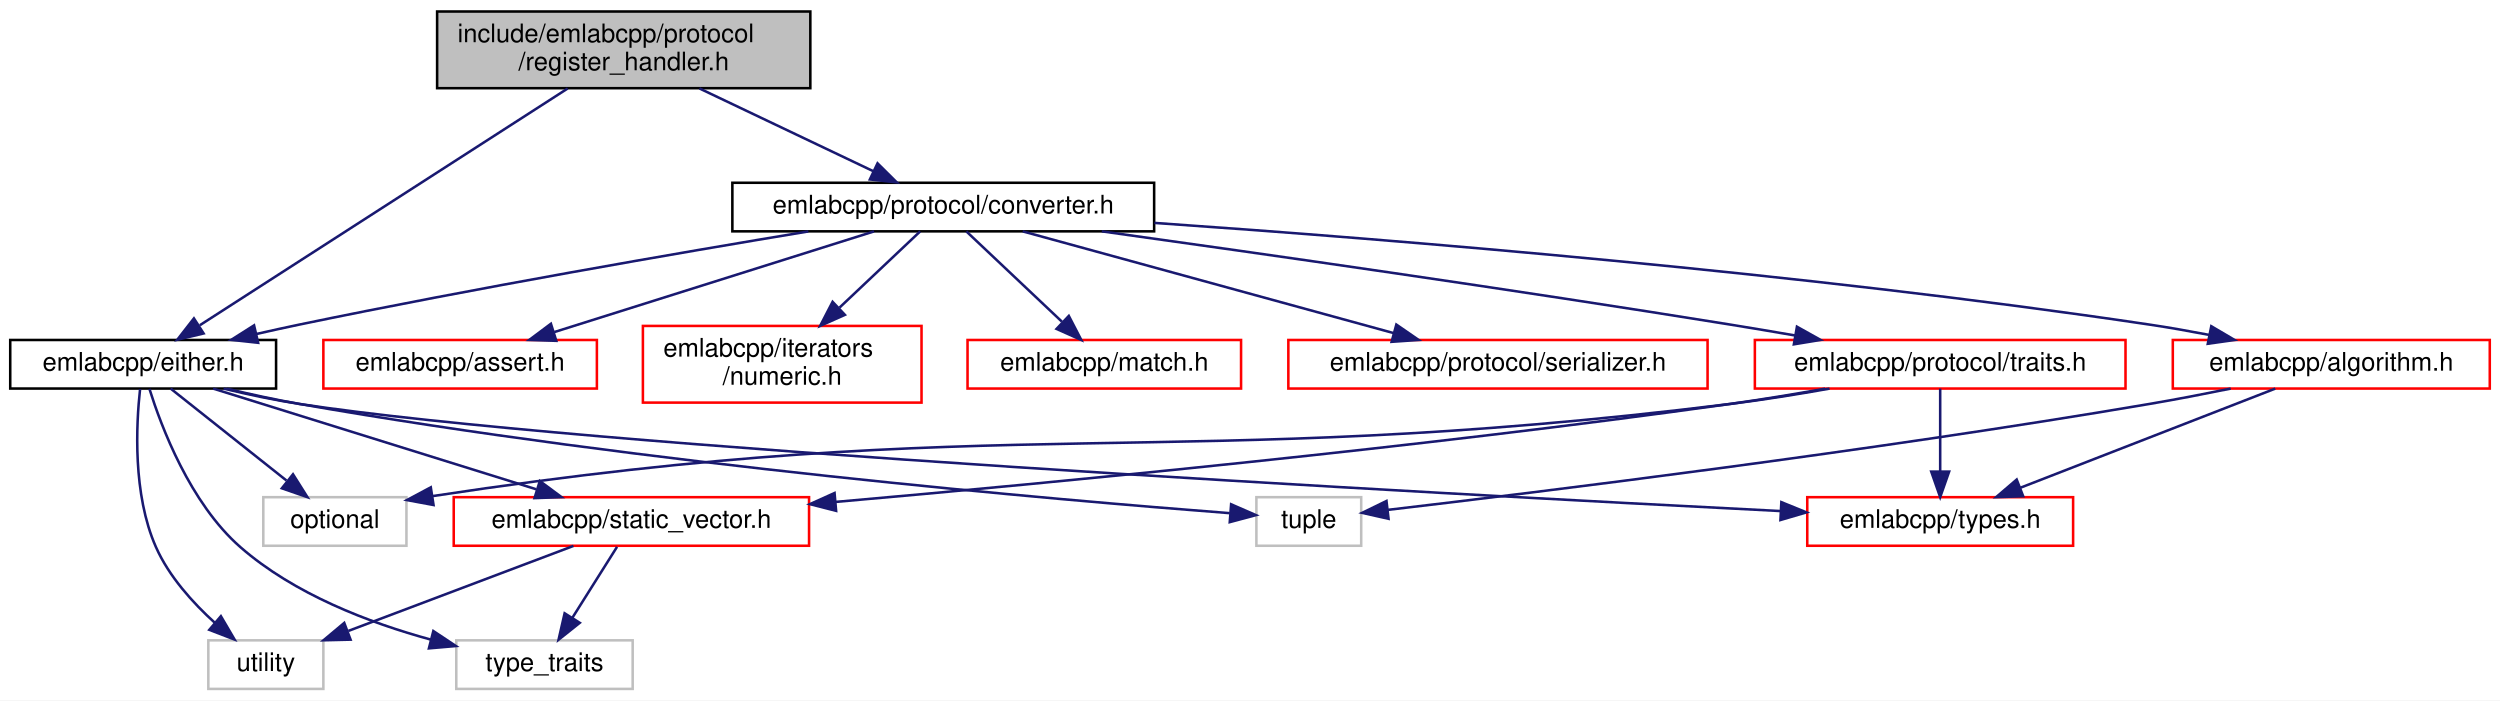
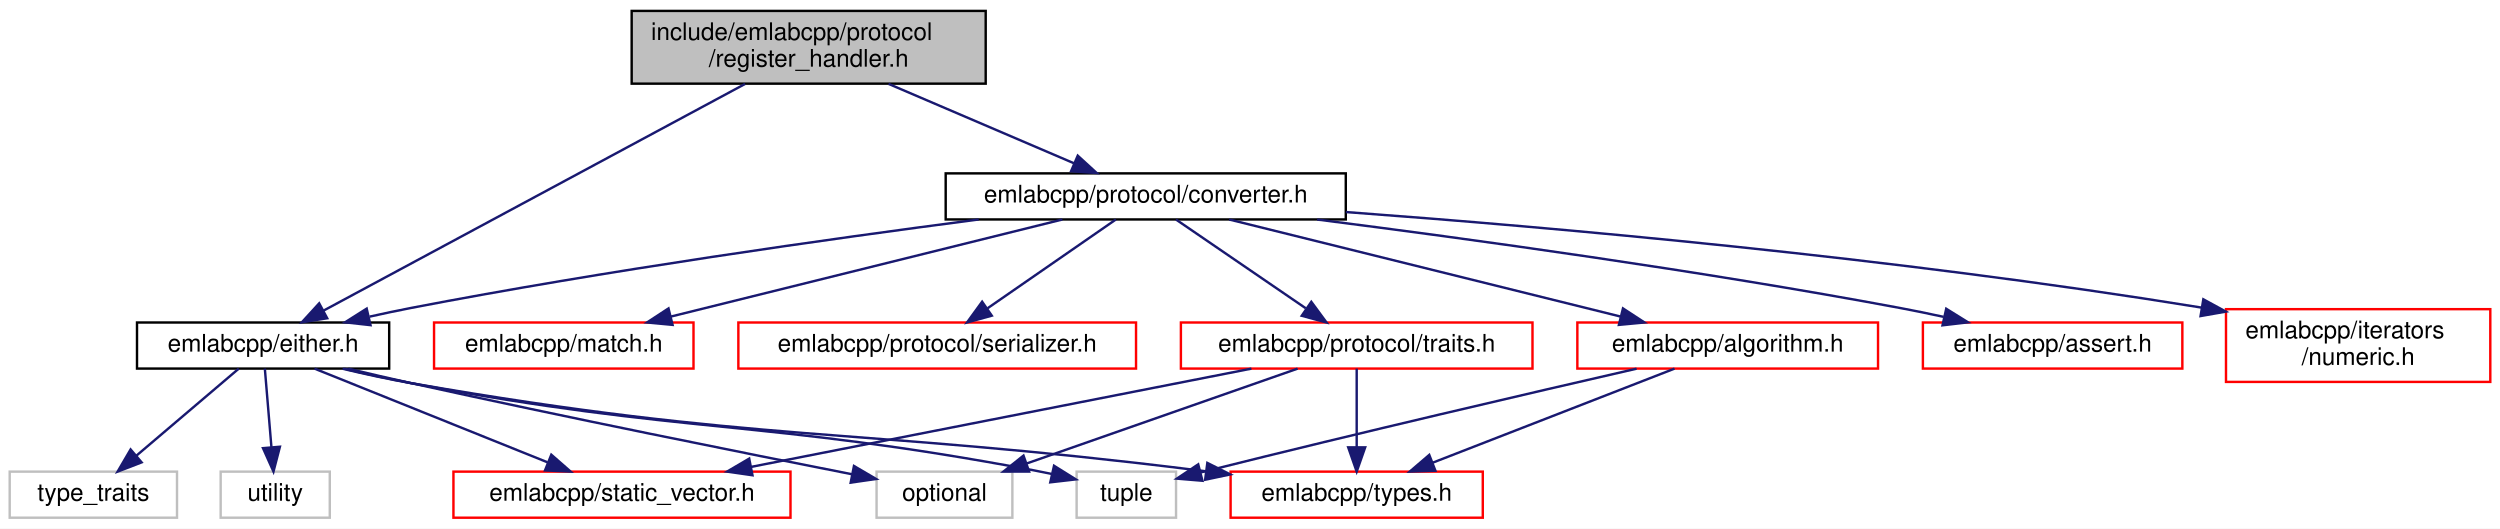
- <svg xmlns="http://www.w3.org/2000/svg" xmlns:xlink="http://www.w3.org/1999/xlink" width="978pt" height="274pt" viewBox="0.00 0.00 978.00 274.00">
-   <g id="graph0" class="graph" transform="scale(1 1) rotate(0) translate(4 270)">
-     <polygon fill="white" stroke="transparent" points="-4,4 -4,-270 974,-270 974,4 -4,4" />
+ <svg xmlns="http://www.w3.org/2000/svg" xmlns:xlink="http://www.w3.org/1999/xlink" width="1031pt" height="218pt" viewBox="0.00 0.00 1031.00 218.00">
+   <g id="graph0" class="graph" transform="scale(1 1) rotate(0) translate(4 214)">
+     <polygon fill="white" stroke="transparent" points="-4,4 -4,-214 1027,-214 1027,4 -4,4" />
    <g id="node1" class="node">
      <g id="a_node1">
        <a xlink:title=" ">
-           <polygon fill="#bfbfbf" stroke="black" points="167,-235.5 167,-265.5 313,-265.5 313,-235.5 167,-235.5" />
-           <text text-anchor="start" x="175" y="-253.5" font-family="Helvetica,sans-Serif" font-size="10.00">include/emlabcpp/protocol</text>
-           <text text-anchor="middle" x="240" y="-242.5" font-family="Helvetica,sans-Serif" font-size="10.00">/register_handler.h</text>
+           <polygon fill="#bfbfbf" stroke="black" points="256.5,-179.5 256.5,-209.5 402.5,-209.5 402.5,-179.5 256.5,-179.5" />
+           <text text-anchor="start" x="264.5" y="-197.5" font-family="Helvetica,sans-Serif" font-size="10.00">include/emlabcpp/protocol</text>
+           <text text-anchor="middle" x="329.5" y="-186.5" font-family="Helvetica,sans-Serif" font-size="10.00">/register_handler.h</text>
        </a>
      </g>
    </g>
    <g id="node2" class="node">
      <g id="a_node2">
        <a xlink:href="either_8h.html" target="_top" xlink:title=" ">
-           <polygon fill="white" stroke="black" points="0,-118 0,-137 104,-137 104,-118 0,-118" />
-           <text text-anchor="middle" x="52" y="-125" font-family="Helvetica,sans-Serif" font-size="10.00">emlabcpp/either.h</text>
+           <polygon fill="white" stroke="black" points="52.5,-62 52.5,-81 156.5,-81 156.5,-62 52.5,-62" />
+           <text text-anchor="middle" x="104.5" y="-69" font-family="Helvetica,sans-Serif" font-size="10.00">emlabcpp/either.h</text>
        </a>
      </g>
    </g>
    <g id="edge1" class="edge">
-       <path fill="none" stroke="midnightblue" d="M218.07,-235.38C181.97,-212.15 110.43,-166.11 74.17,-142.77" />
-       <polygon fill="midnightblue" stroke="midnightblue" points="75.65,-139.56 65.35,-137.09 71.86,-145.45 75.65,-139.56" />
+       <path fill="none" stroke="midnightblue" d="M303.25,-179.38C259.49,-155.85 172.24,-108.93 129.4,-85.89" />
+       <polygon fill="midnightblue" stroke="midnightblue" points="130.94,-82.75 120.48,-81.09 127.63,-88.91 130.94,-82.75" />
    </g>
    <g id="node9" class="node">
      <g id="a_node9">
        <a xlink:href="converter_8h.html" target="_top" xlink:title=" ">
-           <polygon fill="white" stroke="black" points="282.5,-179.5 282.5,-198.5 447.5,-198.5 447.5,-179.5 282.5,-179.5" />
-           <text text-anchor="middle" x="365" y="-186.5" font-family="Helvetica,sans-Serif" font-size="10.00">emlabcpp/protocol/converter.h</text>
-         </a>
-       </g>
-     </g>
-     <g id="edge10" class="edge">
-       <path fill="none" stroke="midnightblue" d="M269.62,-235.4C290.22,-225.59 317.48,-212.62 337.58,-203.05" />
-       <polygon fill="midnightblue" stroke="midnightblue" points="339.29,-206.12 346.81,-198.66 336.28,-199.8 339.29,-206.12" />
+           <polygon fill="white" stroke="black" points="386,-123.5 386,-142.5 551,-142.5 551,-123.5 386,-123.5" />
+           <text text-anchor="middle" x="468.5" y="-130.5" font-family="Helvetica,sans-Serif" font-size="10.00">emlabcpp/protocol/converter.h</text>
+         </a>
+       </g>
+     </g>
+     <g id="edge8" class="edge">
+       <path fill="none" stroke="midnightblue" d="M362.44,-179.4C385.66,-169.46 416.49,-156.26 438.92,-146.66" />
+       <polygon fill="midnightblue" stroke="midnightblue" points="440.46,-149.81 448.27,-142.66 437.7,-143.38 440.46,-149.81" />
    </g>
    <g id="node3" class="node">
      <g id="a_node3">
        <a xlink:href="static__vector_8h.html" target="_top" xlink:title=" ">
-           <polygon fill="white" stroke="red" points="173.5,-56.5 173.5,-75.5 312.5,-75.5 312.5,-56.5 173.5,-56.5" />
-           <text text-anchor="middle" x="243" y="-63.5" font-family="Helvetica,sans-Serif" font-size="10.00">emlabcpp/static_vector.h</text>
+           <polygon fill="white" stroke="red" points="183,-0.5 183,-19.5 322,-19.5 322,-0.5 183,-0.5" />
+           <text text-anchor="middle" x="252.5" y="-7.5" font-family="Helvetica,sans-Serif" font-size="10.00">emlabcpp/static_vector.h</text>
        </a>
      </g>
    </g>
    <g id="edge2" class="edge">
-       <path fill="none" stroke="midnightblue" d="M79.37,-117.98C112.55,-107.64 168.65,-90.16 205.76,-78.6" />
-       <polygon fill="midnightblue" stroke="midnightblue" points="207.18,-81.82 215.69,-75.51 205.1,-75.14 207.18,-81.82" />
+       <path fill="none" stroke="midnightblue" d="M125.7,-61.98C150.87,-51.86 193.04,-34.9 221.78,-23.35" />
+       <polygon fill="midnightblue" stroke="midnightblue" points="223.36,-26.49 231.33,-19.51 220.75,-19.99 223.36,-26.49" />
    </g>
    <g id="node4" class="node">
      <g id="a_node4">
-         <a xlink:title=" ">
-           <polygon fill="white" stroke="#bfbfbf" points="174.5,-0.5 174.5,-19.5 243.5,-19.5 243.5,-0.5 174.5,-0.5" />
-           <text text-anchor="middle" x="209" y="-7.5" font-family="Helvetica,sans-Serif" font-size="10.00">type_traits</text>
-         </a>
-       </g>
-     </g>
-     <g id="edge8" class="edge">
-       <path fill="none" stroke="midnightblue" d="M54.46,-117.86C59.06,-103.17 70.33,-73.22 90,-56 111.04,-37.59 140.36,-26.38 164.63,-19.76" />
-       <polygon fill="midnightblue" stroke="midnightblue" points="165.52,-23.14 174.34,-17.27 163.79,-16.36 165.52,-23.14" />
+         <a xlink:href="types_8h.html" target="_top" xlink:title=" ">
+           <polygon fill="white" stroke="red" points="503.5,-0.5 503.5,-19.5 607.5,-19.5 607.5,-0.5 503.5,-0.5" />
+           <text text-anchor="middle" x="555.5" y="-7.5" font-family="Helvetica,sans-Serif" font-size="10.00">emlabcpp/types.h</text>
+         </a>
+       </g>
+     </g>
+     <g id="edge3" class="edge">
+       <path fill="none" stroke="midnightblue" d="M137.27,-61.93C146.37,-59.76 156.28,-57.6 165.5,-56 308.69,-31.15 346.29,-37.97 490.5,-20 491.41,-19.89 492.34,-19.77 493.26,-19.65" />
+       <polygon fill="midnightblue" stroke="midnightblue" points="493.9,-23.1 503.36,-18.35 493,-16.16 493.9,-23.1" />
    </g>
    <g id="node5" class="node">
      <g id="a_node5">
        <a xlink:title=" ">
-           <polygon fill="white" stroke="#bfbfbf" points="77.5,-0.5 77.5,-19.5 122.5,-19.5 122.5,-0.5 77.5,-0.5" />
-           <text text-anchor="middle" x="100" y="-7.5" font-family="Helvetica,sans-Serif" font-size="10.00">utility</text>
-         </a>
-       </g>
-     </g>
-     <g id="edge9" class="edge">
-       <path fill="none" stroke="midnightblue" d="M50.8,-117.81C49.28,-104.03 47.86,-76.65 57,-56 62.09,-44.5 71.44,-34.16 80.12,-26.29" />
-       <polygon fill="midnightblue" stroke="midnightblue" points="82.41,-28.95 87.77,-19.81 77.88,-23.61 82.41,-28.95" />
+           <polygon fill="white" stroke="#bfbfbf" points="357.5,-0.5 357.5,-19.5 413.5,-19.5 413.5,-0.5 357.5,-0.5" />
+           <text text-anchor="middle" x="385.5" y="-7.5" font-family="Helvetica,sans-Serif" font-size="10.00">optional</text>
+         </a>
+       </g>
+     </g>
+     <g id="edge4" class="edge">
+       <path fill="none" stroke="midnightblue" d="M139.62,-61.95C148.08,-59.95 157.1,-57.86 165.5,-56 229.11,-41.94 303.41,-27.06 347.35,-18.42" />
+       <polygon fill="midnightblue" stroke="midnightblue" points="348.17,-21.83 357.31,-16.47 346.82,-14.96 348.17,-21.83" />
    </g>
    <g id="node6" class="node">
      <g id="a_node6">
-         <a xlink:href="types_8h.html" target="_top" xlink:title=" ">
-           <polygon fill="white" stroke="red" points="703,-56.5 703,-75.5 807,-75.5 807,-56.5 703,-56.5" />
-           <text text-anchor="middle" x="755" y="-63.5" font-family="Helvetica,sans-Serif" font-size="10.00">emlabcpp/types.h</text>
+         <a xlink:title=" ">
+           <polygon fill="white" stroke="#bfbfbf" points="440,-0.5 440,-19.5 481,-19.5 481,-0.5 440,-0.5" />
+           <text text-anchor="middle" x="460.5" y="-7.5" font-family="Helvetica,sans-Serif" font-size="10.00">tuple</text>
        </a>
      </g>
    </g>
    <g id="edge5" class="edge">
-       <path fill="none" stroke="midnightblue" d="M83.47,-117.98C92.9,-115.71 103.32,-113.48 113,-112 223.58,-95.1 553.96,-77.11 692.63,-70.07" />
-       <polygon fill="midnightblue" stroke="midnightblue" points="692.86,-73.56 702.68,-69.56 692.51,-66.57 692.86,-73.56" />
+       <path fill="none" stroke="midnightblue" d="M137.94,-61.95C146.86,-59.84 156.51,-57.69 165.5,-56 278.84,-34.64 309.15,-41.31 422.5,-20 424.86,-19.56 427.3,-19.06 429.74,-18.54" />
+       <polygon fill="midnightblue" stroke="midnightblue" points="430.68,-21.92 439.67,-16.3 429.14,-15.09 430.68,-21.92" />
    </g>
    <g id="node7" class="node">
      <g id="a_node7">
        <a xlink:title=" ">
-           <polygon fill="white" stroke="#bfbfbf" points="99,-56.5 99,-75.5 155,-75.5 155,-56.5 99,-56.5" />
-           <text text-anchor="middle" x="127" y="-63.5" font-family="Helvetica,sans-Serif" font-size="10.00">optional</text>
+           <polygon fill="white" stroke="#bfbfbf" points="0,-0.5 0,-19.5 69,-19.5 69,-0.5 0,-0.5" />
+           <text text-anchor="middle" x="34.5" y="-7.5" font-family="Helvetica,sans-Serif" font-size="10.00">type_traits</text>
        </a>
      </g>
    </g>
    <g id="edge6" class="edge">
-       <path fill="none" stroke="midnightblue" d="M62.75,-117.98C74.55,-108.61 93.74,-93.38 108.08,-82.01" />
-       <polygon fill="midnightblue" stroke="midnightblue" points="110.62,-84.47 116.27,-75.51 106.26,-78.98 110.62,-84.47" />
+       <path fill="none" stroke="midnightblue" d="M94.47,-61.98C83.45,-52.61 65.54,-37.38 52.16,-26.01" />
+       <polygon fill="midnightblue" stroke="midnightblue" points="54.4,-23.32 44.51,-19.51 49.86,-28.65 54.4,-23.32" />
    </g>
    <g id="node8" class="node">
      <g id="a_node8">
        <a xlink:title=" ">
-           <polygon fill="white" stroke="#bfbfbf" points="487.5,-56.5 487.5,-75.5 528.5,-75.5 528.5,-56.5 487.5,-56.5" />
-           <text text-anchor="middle" x="508" y="-63.5" font-family="Helvetica,sans-Serif" font-size="10.00">tuple</text>
+           <polygon fill="white" stroke="#bfbfbf" points="87,-0.5 87,-19.5 132,-19.5 132,-0.5 87,-0.5" />
+           <text text-anchor="middle" x="109.5" y="-7.5" font-family="Helvetica,sans-Serif" font-size="10.00">utility</text>
        </a>
      </g>
    </g>
    <g id="edge7" class="edge">
-       <path fill="none" stroke="midnightblue" d="M84.77,-117.95C93.87,-115.78 103.78,-113.62 113,-112 247.6,-88.42 410.25,-74.4 477.07,-69.25" />
-       <polygon fill="midnightblue" stroke="midnightblue" points="477.61,-72.72 487.31,-68.48 477.08,-65.74 477.61,-72.72" />
-     </g>
-     <g id="edge3" class="edge">
-       <path fill="none" stroke="midnightblue" d="M237.39,-56.08C232.63,-48.53 225.68,-37.49 219.85,-28.23" />
-       <polygon fill="midnightblue" stroke="midnightblue" points="222.8,-26.35 214.51,-19.75 216.88,-30.08 222.8,-26.35" />
-     </g>
-     <g id="edge4" class="edge">
-       <path fill="none" stroke="midnightblue" d="M220.34,-56.44C196.6,-47.48 159.09,-33.31 132.26,-23.18" />
-       <polygon fill="midnightblue" stroke="midnightblue" points="133.14,-19.77 122.55,-19.52 130.67,-26.32 133.14,-19.77" />
-     </g>
-     <g id="edge15" class="edge">
-       <path fill="none" stroke="midnightblue" d="M312.22,-179.47C261.12,-171 181.53,-157.25 113,-143 107.6,-141.88 101.96,-140.63 96.37,-139.36" />
-       <polygon fill="midnightblue" stroke="midnightblue" points="96.98,-135.9 86.44,-137.05 95.39,-142.72 96.98,-135.9" />
+       <path fill="none" stroke="midnightblue" d="M105.22,-61.98C105.92,-53.58 107.02,-40.48 107.93,-29.66" />
+       <polygon fill="midnightblue" stroke="midnightblue" points="111.44,-29.77 108.78,-19.51 104.46,-29.18 111.44,-29.77" />
+     </g>
+     <g id="edge13" class="edge">
+       <path fill="none" stroke="midnightblue" d="M399.62,-123.49C338.02,-115.47 245.4,-102.4 165.5,-87 159.96,-85.93 154.15,-84.7 148.43,-83.42" />
+       <polygon fill="midnightblue" stroke="midnightblue" points="148.8,-79.91 138.27,-81.07 147.22,-86.73 148.8,-79.91" />
    </g>
    <g id="node10" class="node">
      <g id="a_node10">
        <a xlink:href="algorithm_8h.html" target="_top" xlink:title=" ">
-           <polygon fill="white" stroke="red" points="846,-118 846,-137 970,-137 970,-118 846,-118" />
-           <text text-anchor="middle" x="908" y="-125" font-family="Helvetica,sans-Serif" font-size="10.00">emlabcpp/algorithm.h</text>
-         </a>
-       </g>
-     </g>
-     <g id="edge11" class="edge">
-       <path fill="none" stroke="midnightblue" d="M447.6,-182.8C542.08,-176.23 701.24,-163.28 837,-143 844.53,-141.88 852.46,-140.47 860.19,-138.99" />
-       <polygon fill="midnightblue" stroke="midnightblue" points="861.05,-142.38 870.18,-137 859.69,-135.52 861.05,-142.38" />
+           <polygon fill="white" stroke="red" points="646.5,-62 646.5,-81 770.5,-81 770.5,-62 646.5,-62" />
+           <text text-anchor="middle" x="708.5" y="-69" font-family="Helvetica,sans-Serif" font-size="10.00">emlabcpp/algorithm.h</text>
+         </a>
+       </g>
+     </g>
+     <g id="edge9" class="edge">
+       <path fill="none" stroke="midnightblue" d="M502.89,-123.48C545.39,-112.94 617.8,-94.99 664.37,-83.44" />
+       <polygon fill="midnightblue" stroke="midnightblue" points="665.31,-86.81 674.18,-81.01 663.63,-80.02 665.31,-86.81" />
    </g>
    <g id="node11" class="node">
      <g id="a_node11">
        <a xlink:href="assert_8h.html" target="_top" xlink:title=" ">
-           <polygon fill="white" stroke="red" points="122.5,-118 122.5,-137 229.5,-137 229.5,-118 122.5,-118" />
-           <text text-anchor="middle" x="176" y="-125" font-family="Helvetica,sans-Serif" font-size="10.00">emlabcpp/assert.h</text>
-         </a>
-       </g>
-     </g>
-     <g id="edge14" class="edge">
-       <path fill="none" stroke="midnightblue" d="M337.92,-179.48C305.08,-169.14 249.57,-151.66 212.85,-140.1" />
-       <polygon fill="midnightblue" stroke="midnightblue" points="213.62,-136.67 203.03,-137.01 211.52,-143.35 213.62,-136.67" />
+           <polygon fill="white" stroke="red" points="789,-62 789,-81 896,-81 896,-62 789,-62" />
+           <text text-anchor="middle" x="842.5" y="-69" font-family="Helvetica,sans-Serif" font-size="10.00">emlabcpp/assert.h</text>
+         </a>
+       </g>
+     </g>
+     <g id="edge12" class="edge">
+       <path fill="none" stroke="midnightblue" d="M539.18,-123.46C602.39,-115.43 697.45,-102.35 779.5,-87 785.37,-85.9 791.51,-84.64 797.57,-83.32" />
+       <polygon fill="midnightblue" stroke="midnightblue" points="798.62,-86.67 807.62,-81.07 797.09,-79.84 798.62,-86.67" />
    </g>
    <g id="node12" class="node">
      <g id="a_node12">
        <a xlink:href="numeric_8h.html" target="_top" xlink:title=" ">
-           <polygon fill="white" stroke="red" points="247.5,-112.5 247.5,-142.5 356.5,-142.5 356.5,-112.5 247.5,-112.5" />
-           <text text-anchor="start" x="255.5" y="-130.5" font-family="Helvetica,sans-Serif" font-size="10.00">emlabcpp/iterators</text>
-           <text text-anchor="middle" x="302" y="-119.5" font-family="Helvetica,sans-Serif" font-size="10.00">/numeric.h</text>
-         </a>
-       </g>
-     </g>
-     <g id="edge16" class="edge">
-       <path fill="none" stroke="midnightblue" d="M355.97,-179.48C347.76,-171.72 335.29,-159.94 324.41,-149.66" />
-       <polygon fill="midnightblue" stroke="midnightblue" points="326.52,-146.84 316.85,-142.52 321.71,-151.93 326.52,-146.84" />
+           <polygon fill="white" stroke="red" points="914,-56.5 914,-86.5 1023,-86.5 1023,-56.5 914,-56.5" />
+           <text text-anchor="start" x="922" y="-74.5" font-family="Helvetica,sans-Serif" font-size="10.00">emlabcpp/iterators</text>
+           <text text-anchor="middle" x="968.5" y="-63.5" font-family="Helvetica,sans-Serif" font-size="10.00">/numeric.h</text>
+         </a>
+       </g>
+     </g>
+     <g id="edge14" class="edge">
+       <path fill="none" stroke="midnightblue" d="M551.06,-126.55C636.99,-120.19 775.6,-107.99 903.94,-87.14" />
+       <polygon fill="midnightblue" stroke="midnightblue" points="904.65,-90.57 913.95,-85.49 903.51,-83.66 904.65,-90.57" />
    </g>
    <g id="node13" class="node">
      <g id="a_node13">
        <a xlink:href="match_8h.html" target="_top" xlink:title=" ">
-           <polygon fill="white" stroke="red" points="374.5,-118 374.5,-137 481.5,-137 481.5,-118 374.5,-118" />
-           <text text-anchor="middle" x="428" y="-125" font-family="Helvetica,sans-Serif" font-size="10.00">emlabcpp/match.h</text>
-         </a>
-       </g>
-     </g>
-     <g id="edge17" class="edge">
-       <path fill="none" stroke="midnightblue" d="M374.03,-179.48C383.76,-170.28 399.46,-155.46 411.42,-144.16" />
-       <polygon fill="midnightblue" stroke="midnightblue" points="414.12,-146.42 418.99,-137.01 409.32,-141.33 414.12,-146.42" />
+           <polygon fill="white" stroke="red" points="175,-62 175,-81 282,-81 282,-62 175,-62" />
+           <text text-anchor="middle" x="228.5" y="-69" font-family="Helvetica,sans-Serif" font-size="10.00">emlabcpp/match.h</text>
+         </a>
+       </g>
+     </g>
+     <g id="edge15" class="edge">
+       <path fill="none" stroke="midnightblue" d="M434.11,-123.48C391.61,-112.94 319.2,-94.99 272.63,-83.44" />
+       <polygon fill="midnightblue" stroke="midnightblue" points="273.37,-80.02 262.82,-81.01 271.69,-86.81 273.37,-80.02" />
    </g>
    <g id="node14" class="node">
      <g id="a_node14">
        <a xlink:href="serializer_8h.html" target="_top" xlink:title=" ">
-           <polygon fill="white" stroke="red" points="500,-118 500,-137 664,-137 664,-118 500,-118" />
-           <text text-anchor="middle" x="582" y="-125" font-family="Helvetica,sans-Serif" font-size="10.00">emlabcpp/protocol/serializer.h</text>
-         </a>
-       </g>
-     </g>
-     <g id="edge18" class="edge">
-       <path fill="none" stroke="midnightblue" d="M396.09,-179.48C434.28,-169 499.17,-151.21 541.3,-139.66" />
-       <polygon fill="midnightblue" stroke="midnightblue" points="542.25,-143.03 550.97,-137.01 540.4,-136.28 542.25,-143.03" />
+           <polygon fill="white" stroke="red" points="300.5,-62 300.5,-81 464.5,-81 464.5,-62 300.5,-62" />
+           <text text-anchor="middle" x="382.5" y="-69" font-family="Helvetica,sans-Serif" font-size="10.00">emlabcpp/protocol/serializer.h</text>
+         </a>
+       </g>
+     </g>
+     <g id="edge16" class="edge">
+       <path fill="none" stroke="midnightblue" d="M456.18,-123.48C442.38,-113.93 419.8,-98.31 403.27,-86.87" />
+       <polygon fill="midnightblue" stroke="midnightblue" points="405.01,-83.82 394.8,-81.01 401.03,-89.58 405.01,-83.82" />
    </g>
    <g id="node15" class="node">
      <g id="a_node15">
        <a xlink:href="traits_8h.html" target="_top" xlink:title=" ">
-           <polygon fill="white" stroke="red" points="682.5,-118 682.5,-137 827.5,-137 827.5,-118 682.5,-118" />
-           <text text-anchor="middle" x="755" y="-125" font-family="Helvetica,sans-Serif" font-size="10.00">emlabcpp/protocol/traits.h</text>
-         </a>
-       </g>
+           <polygon fill="white" stroke="red" points="483,-62 483,-81 628,-81 628,-62 483,-62" />
+           <text text-anchor="middle" x="555.5" y="-69" font-family="Helvetica,sans-Serif" font-size="10.00">emlabcpp/protocol/traits.h</text>
+         </a>
+       </g>
+     </g>
+     <g id="edge17" class="edge">
+       <path fill="none" stroke="midnightblue" d="M480.96,-123.48C494.92,-113.93 517.76,-98.31 534.49,-86.87" />
+       <polygon fill="midnightblue" stroke="midnightblue" points="536.78,-89.54 543.06,-81.01 532.83,-83.77 536.78,-89.54" />
+     </g>
+     <g id="edge10" class="edge">
+       <path fill="none" stroke="midnightblue" d="M686.58,-61.98C660.45,-51.81 616.59,-34.76 586.87,-23.2" />
+       <polygon fill="midnightblue" stroke="midnightblue" points="587.97,-19.87 577.38,-19.51 585.43,-26.4 587.97,-19.87" />
+     </g>
+     <g id="edge11" class="edge">
+       <path fill="none" stroke="midnightblue" d="M670.93,-61.96C628.14,-52.15 556.16,-35.43 494.5,-20 493.43,-19.73 492.35,-19.46 491.25,-19.18" />
+       <polygon fill="midnightblue" stroke="midnightblue" points="491.89,-15.73 481.33,-16.61 490.14,-22.51 491.89,-15.73" />
+     </g>
+     <g id="edge18" class="edge">
+       <path fill="none" stroke="midnightblue" d="M512.09,-61.98C457.64,-51.28 364.32,-32.96 305.65,-21.44" />
+       <polygon fill="midnightblue" stroke="midnightblue" points="306.32,-18 295.83,-19.51 304.97,-24.87 306.32,-18" />
    </g>
    <g id="edge19" class="edge">
-       <path fill="none" stroke="midnightblue" d="M427.03,-179.49C489.29,-170.82 587.91,-156.74 673,-143 681.21,-141.68 689.86,-140.21 698.35,-138.74" />
-       <polygon fill="midnightblue" stroke="midnightblue" points="698.96,-142.19 708.21,-137.02 697.76,-135.3 698.96,-142.19" />
-     </g>
-     <g id="edge12" class="edge">
-       <path fill="none" stroke="midnightblue" d="M886.08,-117.98C859.95,-107.81 816.09,-90.76 786.37,-79.2" />
-       <polygon fill="midnightblue" stroke="midnightblue" points="787.47,-75.87 776.88,-75.51 784.93,-82.4 787.47,-75.87" />
-     </g>
-     <g id="edge13" class="edge">
-       <path fill="none" stroke="midnightblue" d="M868.65,-117.99C858.38,-115.89 847.29,-113.75 837,-112 727.86,-93.41 597.32,-77.39 538.9,-70.54" />
-       <polygon fill="midnightblue" stroke="midnightblue" points="539.2,-67.05 528.86,-69.37 538.39,-74.01 539.2,-67.05" />
+       <path fill="none" stroke="midnightblue" d="M555.5,-61.98C555.5,-53.58 555.5,-40.48 555.5,-29.66" />
+       <polygon fill="midnightblue" stroke="midnightblue" points="559,-29.51 555.5,-19.51 552,-29.51 559,-29.51" />
    </g>
    <g id="edge20" class="edge">
-       <path fill="none" stroke="midnightblue" d="M709.98,-117.95C697.99,-115.83 685.03,-113.69 673,-112 551.27,-94.89 409.32,-81.26 322.83,-73.65" />
-       <polygon fill="midnightblue" stroke="midnightblue" points="323.09,-70.16 312.82,-72.78 322.48,-77.13 323.09,-70.16" />
-     </g>
-     <g id="edge21" class="edge">
-       <path fill="none" stroke="midnightblue" d="M755,-117.98C755,-109.58 755,-96.48 755,-85.66" />
-       <polygon fill="midnightblue" stroke="midnightblue" points="758.5,-85.51 755,-75.51 751.5,-85.51 758.5,-85.51" />
-     </g>
-     <g id="edge22" class="edge">
-       <path fill="none" stroke="midnightblue" d="M711.72,-117.98C699.26,-115.76 685.63,-113.56 673,-112 451.22,-84.62 389.87,-110.15 165.31,-75.94" />
-       <polygon fill="midnightblue" stroke="midnightblue" points="165.6,-72.44 155.18,-74.37 164.53,-79.36 165.6,-72.44" />
+       <path fill="none" stroke="midnightblue" d="M531.14,-61.98C501.86,-51.72 452.53,-34.46 419.5,-22.9" />
+       <polygon fill="midnightblue" stroke="midnightblue" points="420.41,-19.51 409.81,-19.51 418.09,-26.12 420.41,-19.51" />
    </g>
  </g>
</svg>
